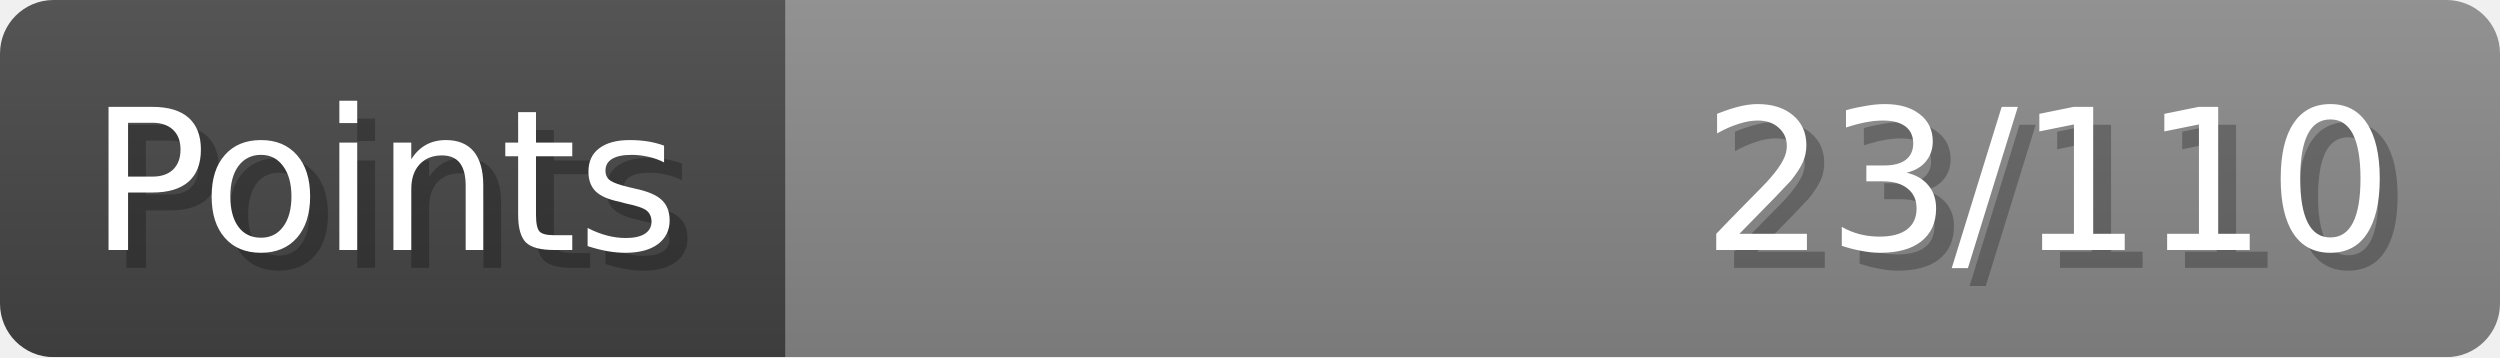
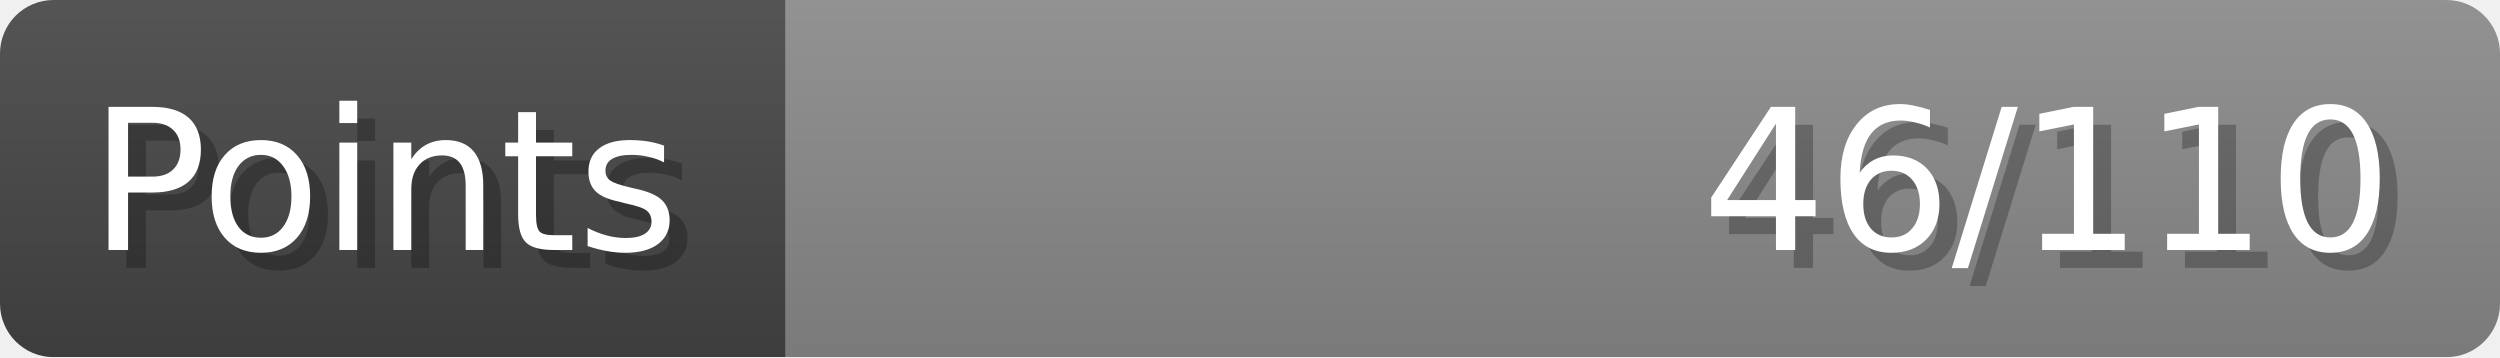
- <svg xmlns="http://www.w3.org/2000/svg" width="140px" height="20px" role="img" aria-label="Points: 23/110">
+ <svg xmlns="http://www.w3.org/2000/svg" width="140px" height="20px" role="img" aria-label="Points: 46/110">
  <linearGradient id="a" x2="0" y2="100%">
    <stop offset="0" stop-opacity=".1" stop-color="#EEE" />
    <stop offset="1" stop-opacity=".1" />
  </linearGradient>
  <mask id="m">
    <rect width="100%" height="100%" rx="3" fill="#FFF" />
  </mask>
  <g mask="url(#m)">
    <rect x="0" y="0" width="44" height="20" fill="#444" />
    <svg x="44" y="0" width="96" height="20">
      <rect width="100%" height="100%" fill="#888888" />
      <rect width="0%" height="100%" fill="#33CC11" transform="">
-         <animate attributeName="width" begin="0.5s" dur="600ms" from="0%" to="20%" repeatCount="1" fill="freeze" calcMode="spline" keyTimes="0; 1" keySplines="0.3, 0.61, 0.355, 1" />
+         <animate attributeName="width" begin="0.5s" dur="600ms" from="0%" to="41%" repeatCount="1" fill="freeze" calcMode="spline" keyTimes="0; 1" keySplines="0.3, 0.61, 0.355, 1" />
      </rect>
    </svg>
    <rect width="140" height="20" fill="url(#a)" />
  </g>
  <g aria-hidden="true" font-size="11" font-family="Verdana, DejaVu Sans, sans-serif" fill="#FFFFFF">
    <text x="6" y="15" fill="#000" opacity="0.25">Points</text>
    <text x="5" y="14">Points</text>
-     <text x="135" y="15" fill="#000" opacity="0.25" text-anchor="end">23/110</text>
-     <text x="134" y="14" text-anchor="end">23/110</text>
+     <text x="135" y="15" fill="#000" opacity="0.25" text-anchor="end">46/110</text>
+     <text x="134" y="14" text-anchor="end">46/110</text>
  </g>
</svg>
